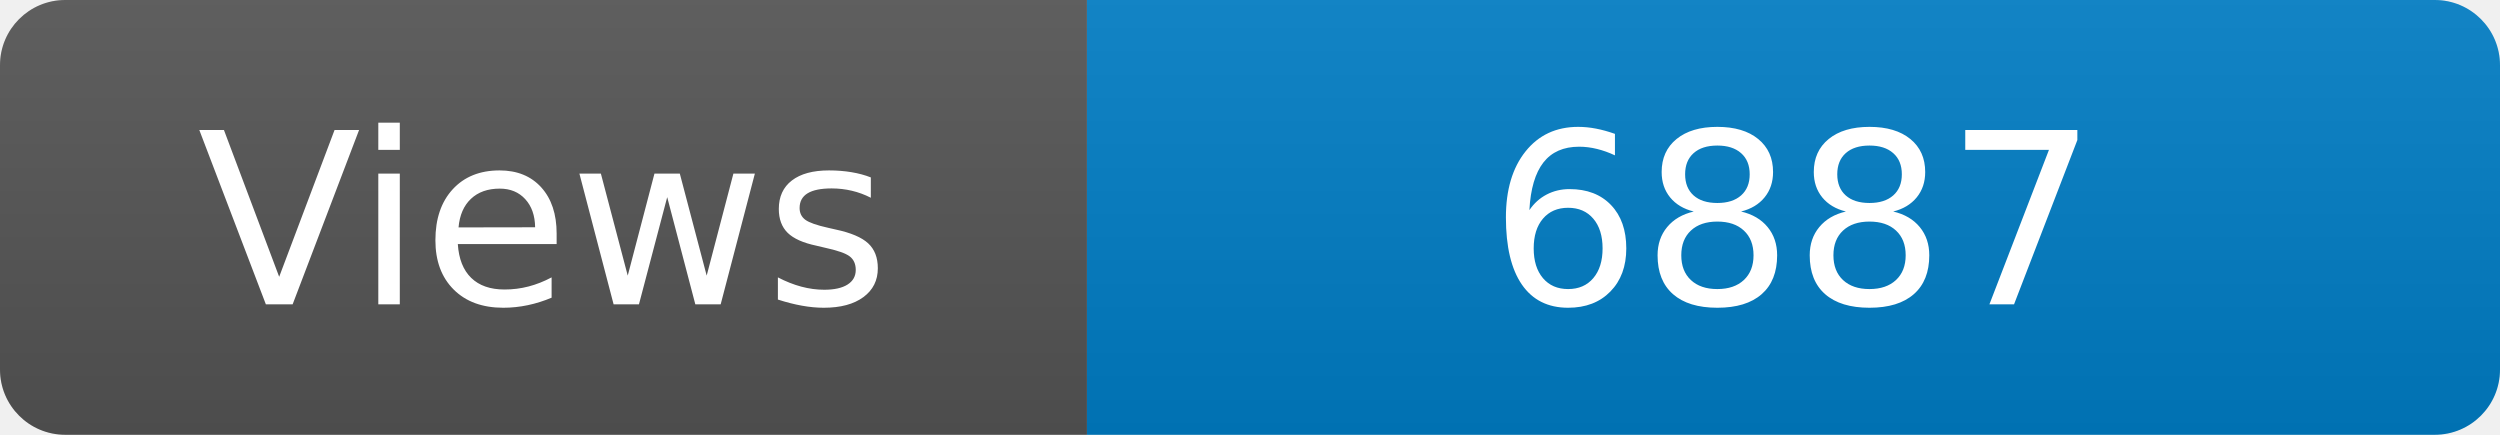
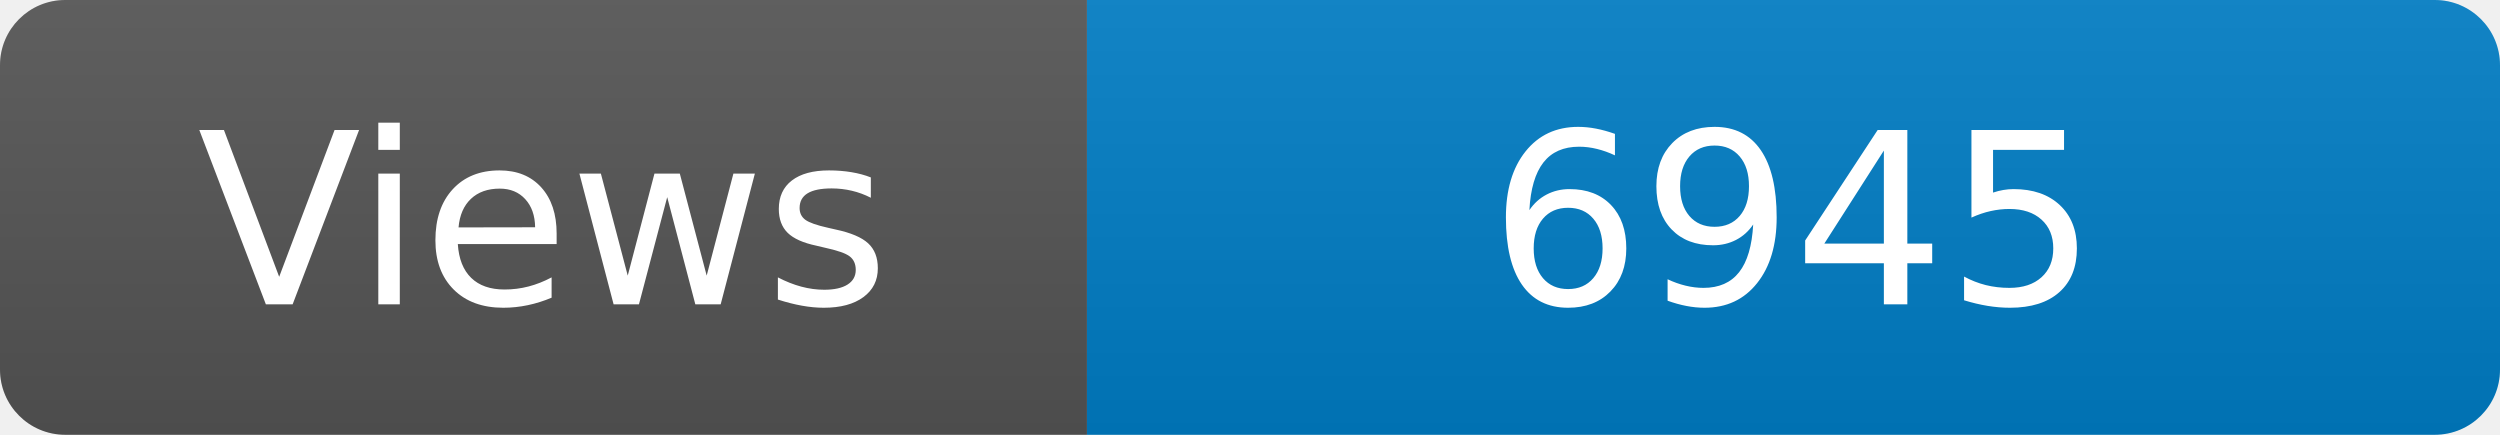
<svg xmlns="http://www.w3.org/2000/svg" width="115" height="20" role="img" aria-label="Maintained?: yes">
  <linearGradient id="s" x2="0" y2="100%">
    <stop offset="0" stop-color="#bbb" stop-opacity=".1" />
    <stop offset="1" stop-opacity=".1" />
  </linearGradient>
  <clipPath id="r">
    <rect width="115" height="20" rx="3" fill="#fff" />
  </clipPath>
  <g clip-path="url(#r)">
    <rect width="50" height="20" fill="#555" />
    <rect x="50" width="160" height="20" fill="#007ec6" />
    <rect width="115" height="20" fill="url(#s)" />
  </g>
  <g fill="#fff" text-anchor="middle" font-family="Verdana,Geneva,DejaVu Sans,sans-serif" font-size="110">
    <text x="250" y="140" transform="scale(.1)" fill="#fff">Views</text>
-     <text x="825" y="140" transform="scale(.1)" fill="#fff">6887</text>
+     <text x="825" y="140" transform="scale(.1)" fill="#fff">6945</text>
  </g>
</svg>
